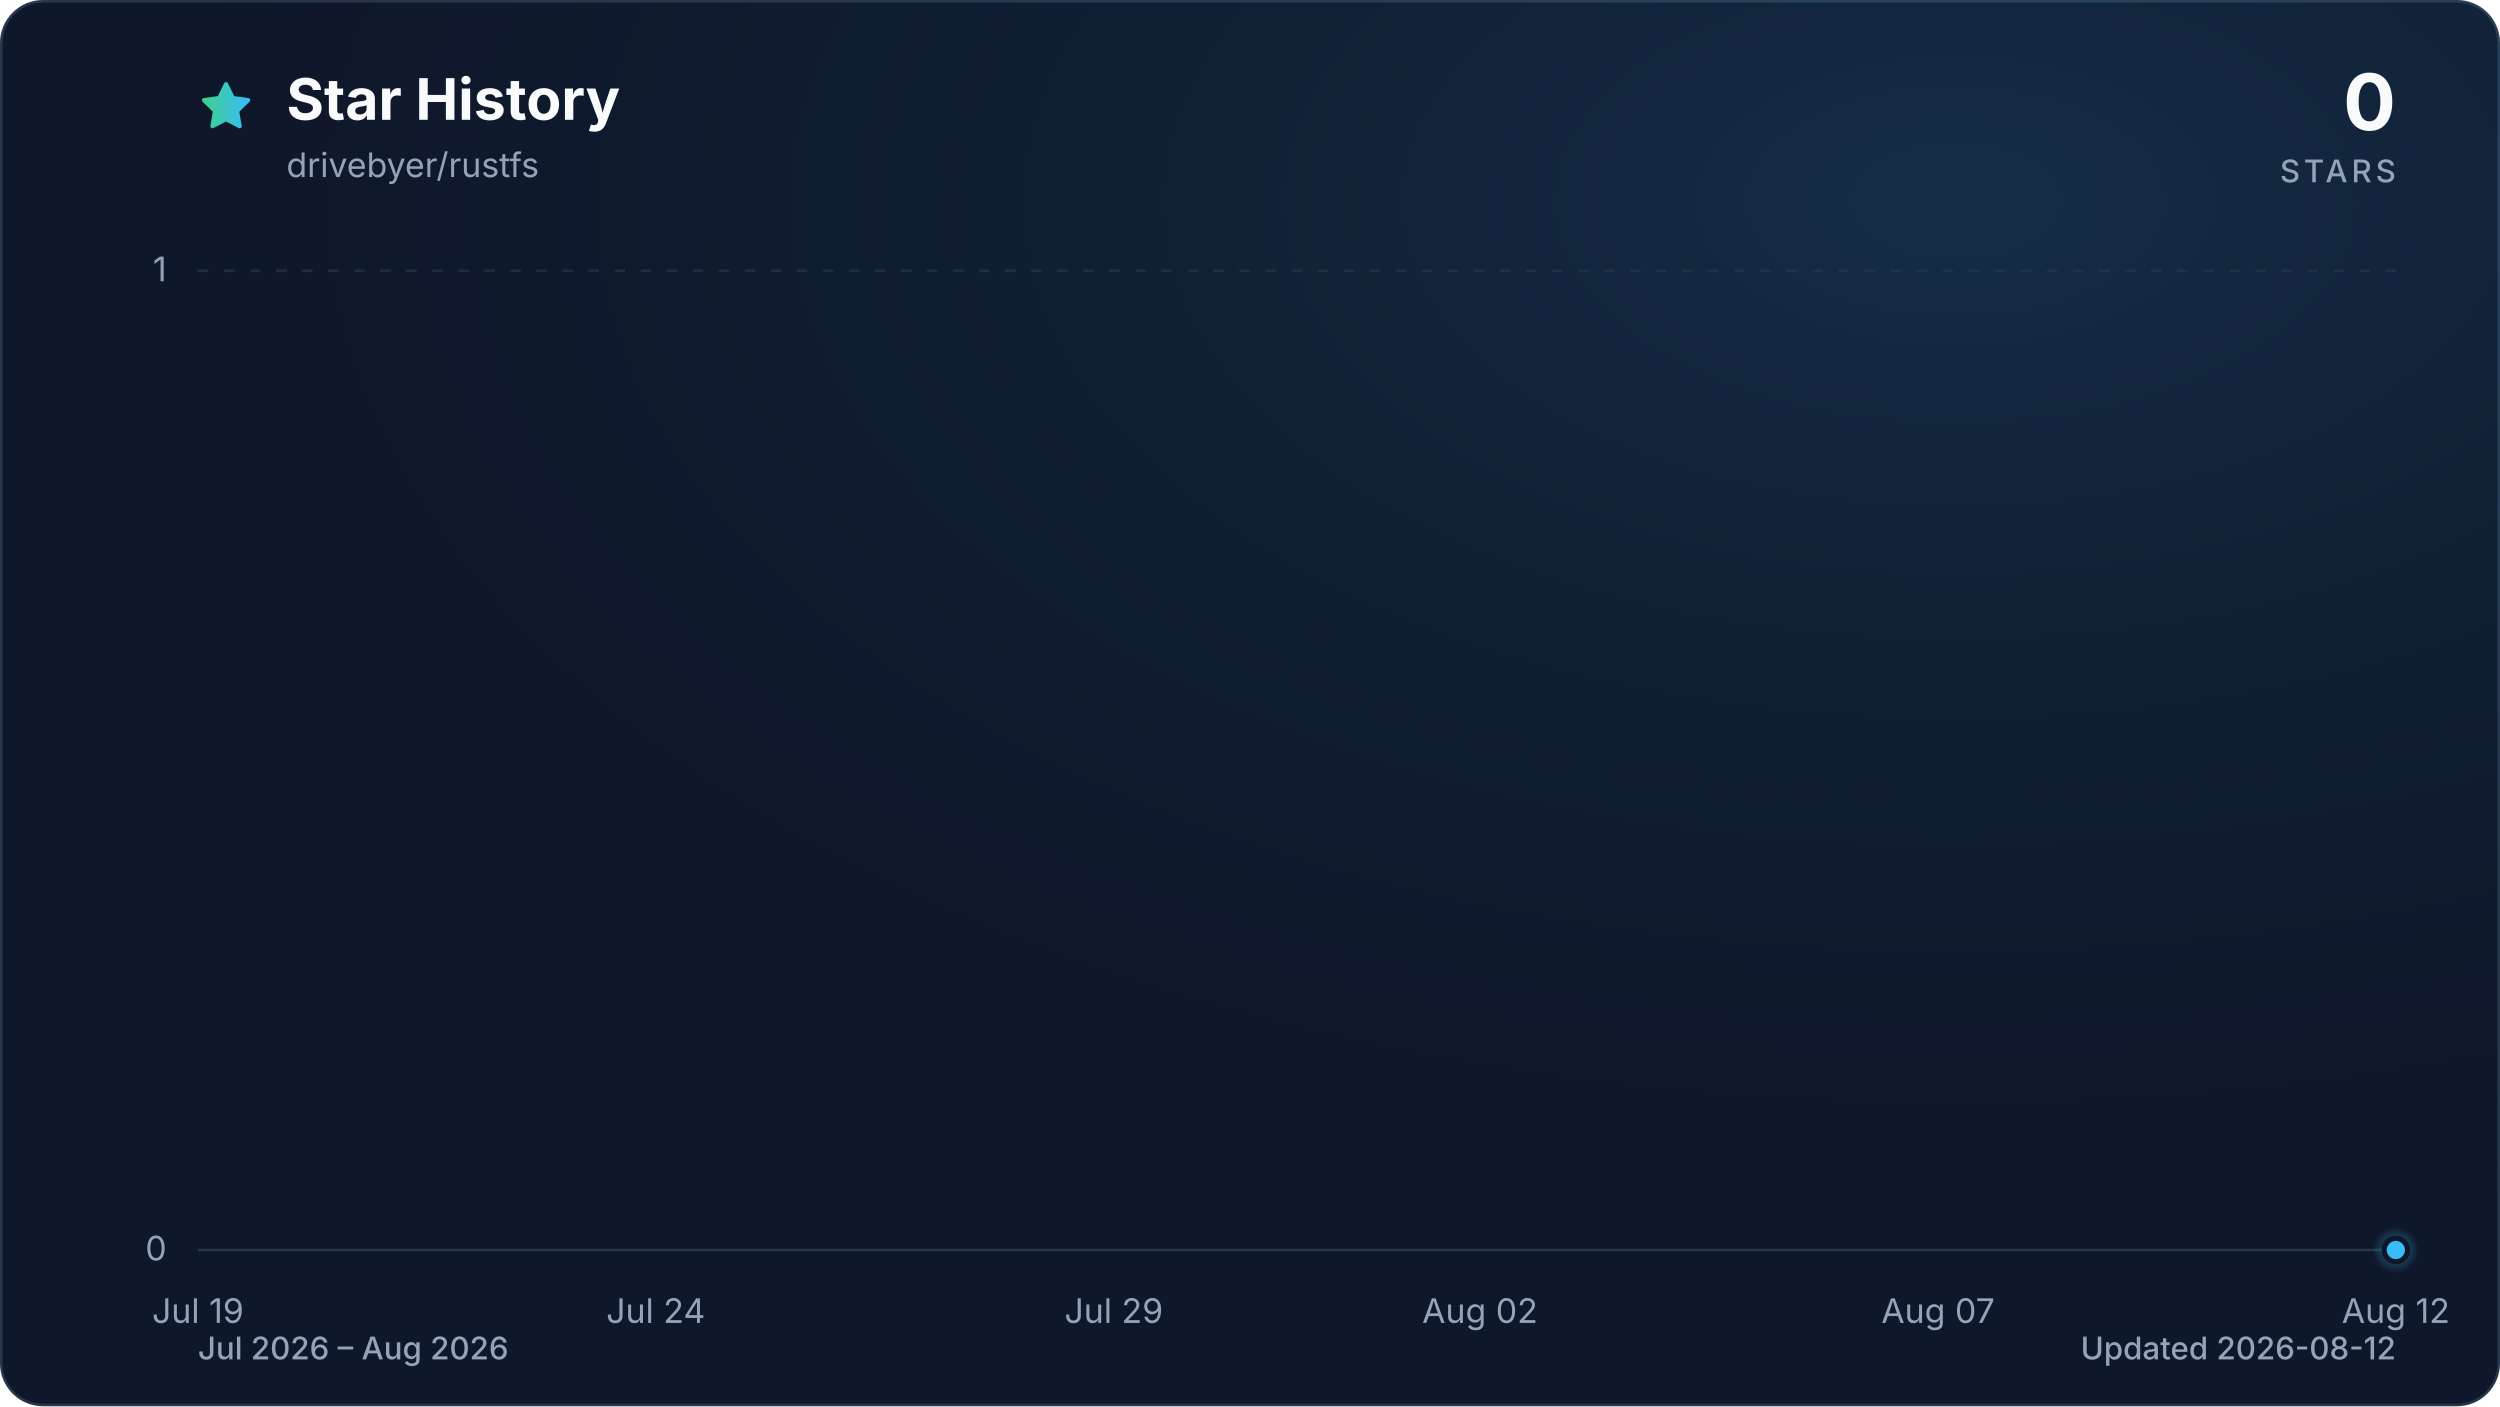
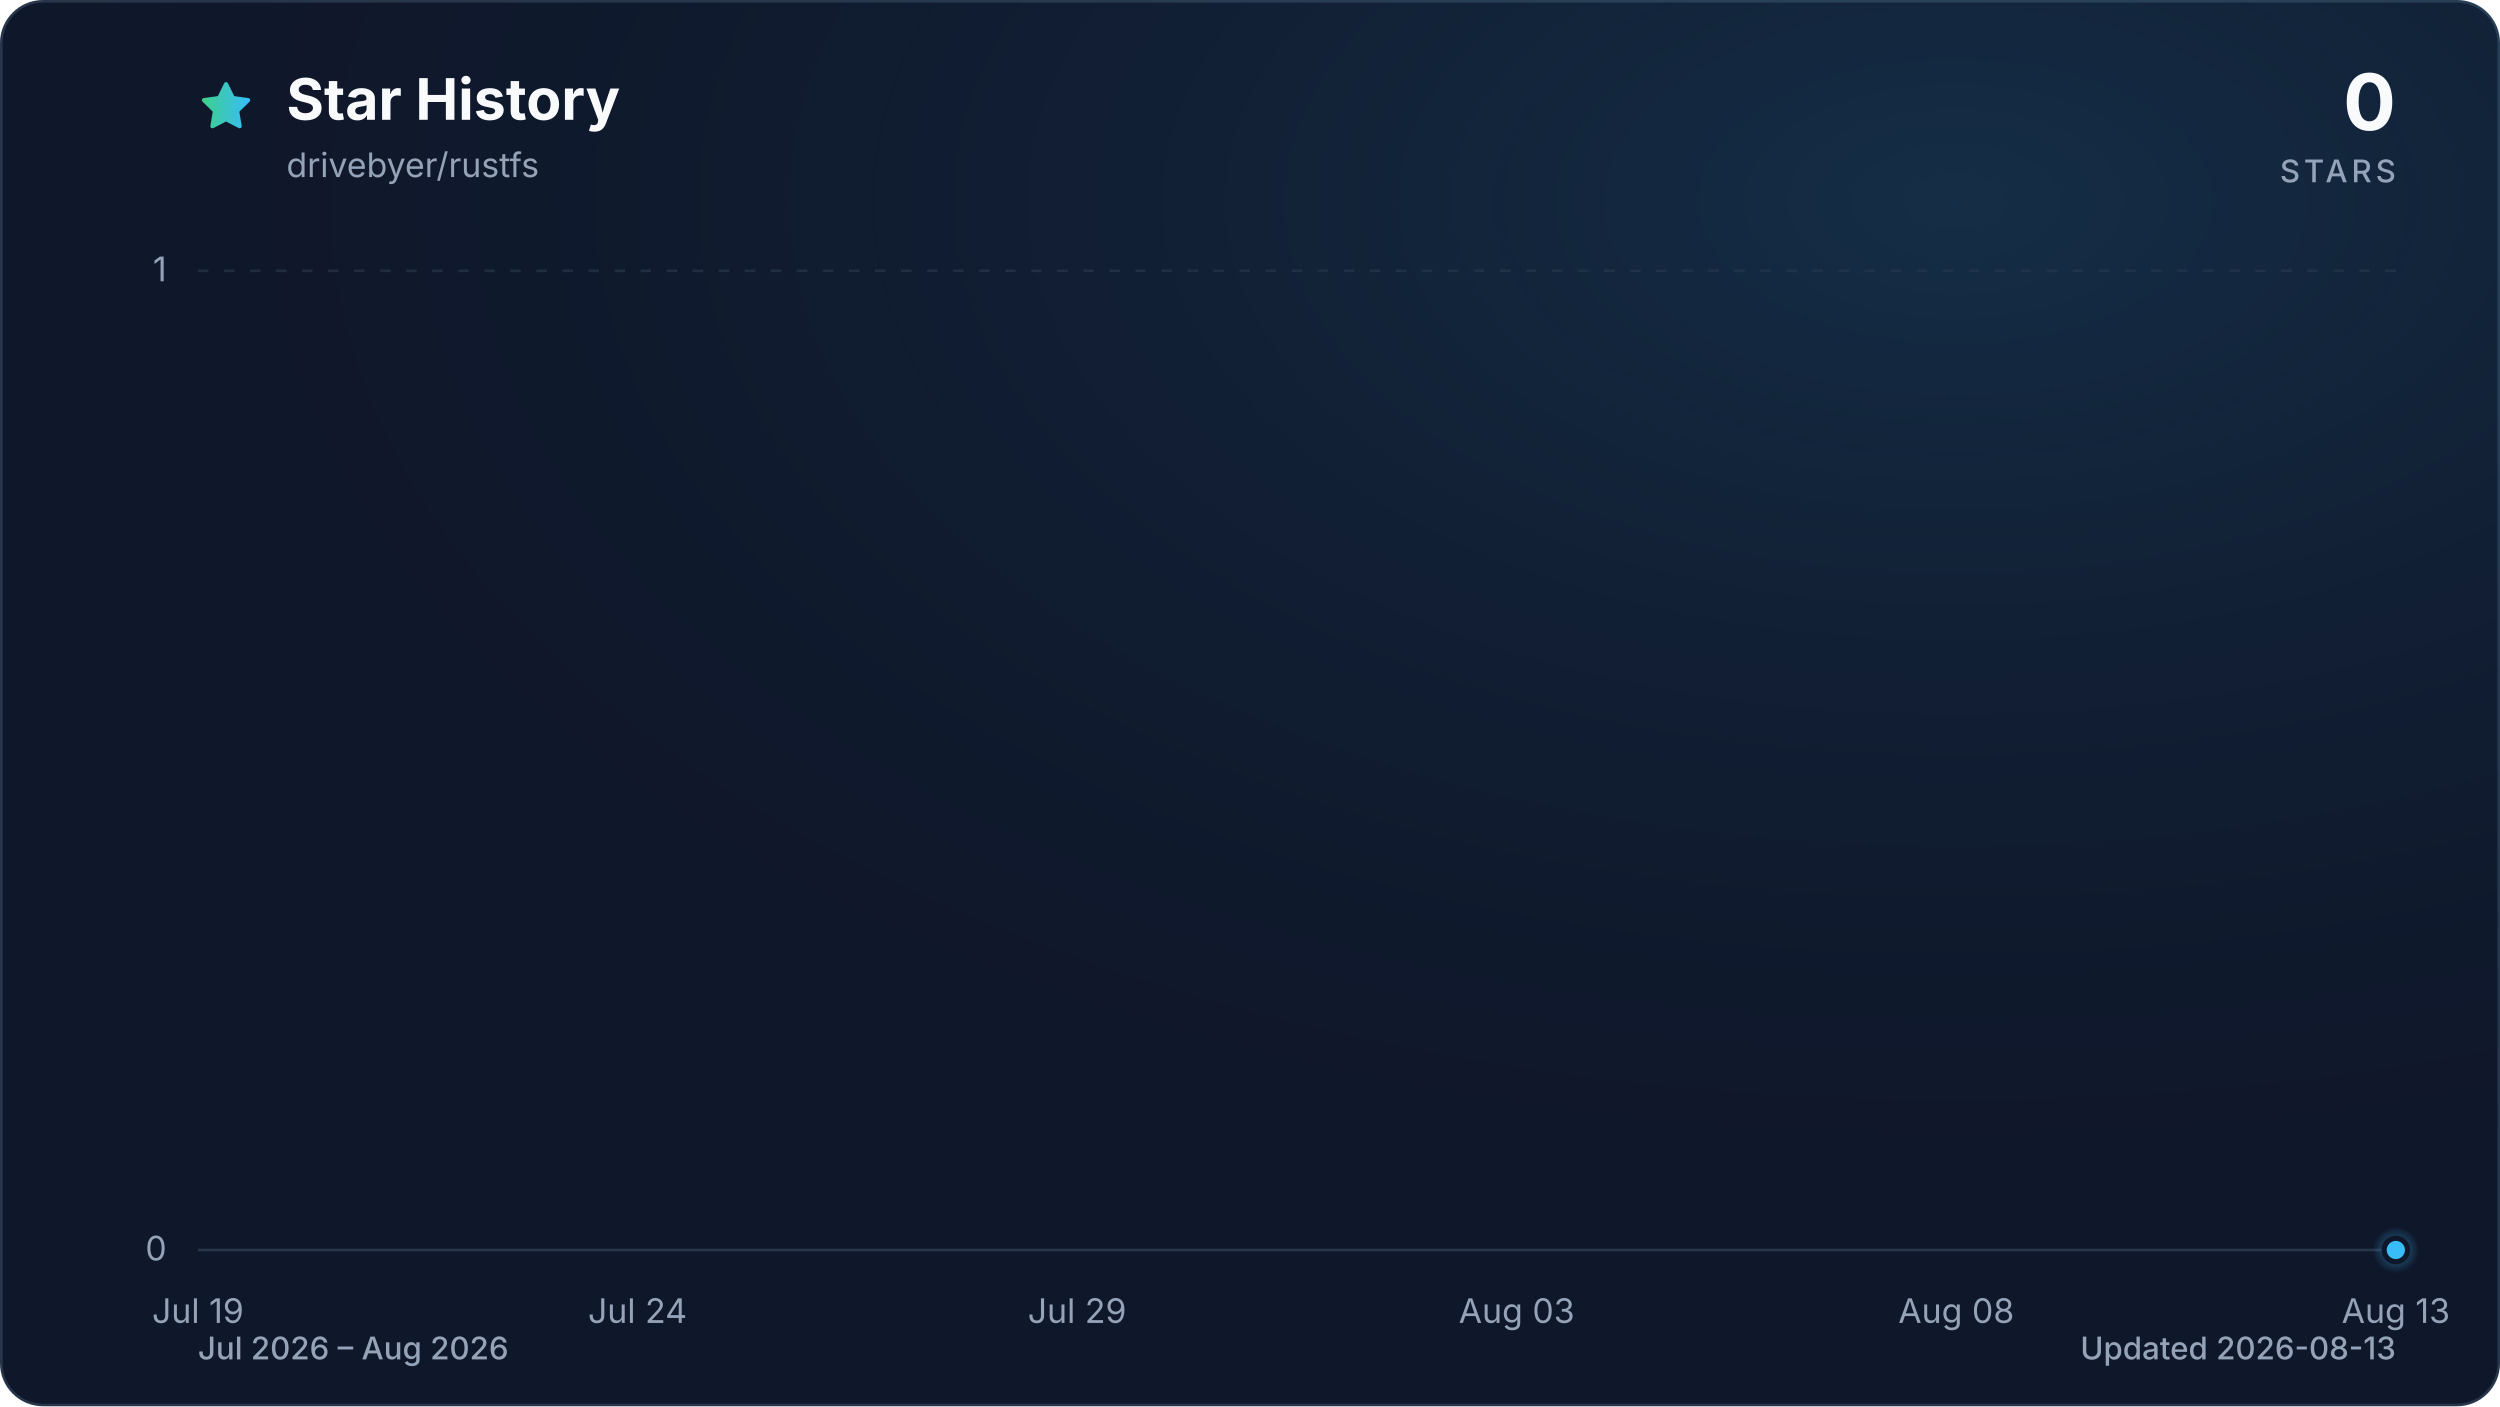
<svg xmlns="http://www.w3.org/2000/svg" viewBox="0 0 960 540" role="img" aria-labelledby="title description" data-style="gradient" data-variant="glow" data-animated="true">
  <defs>
    <linearGradient id="trend" x1="0" y1="0" x2="1" y2="0">
      <stop offset="0%" stop-color="#3ecf8e" />
      <stop offset="100%" stop-color="#38bdf8" />
    </linearGradient>
    <linearGradient id="area" x1="0" y1="0" x2="0" y2="1">
      <stop offset="0%" stop-color="#3ecf8e" stop-opacity="0.30" />
      <stop offset="55%" stop-color="#38bdf8" stop-opacity="0.10" />
      <stop offset="100%" stop-color="#38bdf8" stop-opacity="0.01" />
    </linearGradient>
    <radialGradient id="marker-halo" cx="50%" cy="50%" r="50%">
      <stop offset="0%" stop-color="#38bdf8" stop-opacity="0.55" />
      <stop offset="100%" stop-color="#38bdf8" stop-opacity="0" />
    </radialGradient>
    <radialGradient id="surface-glow" cx="78%" cy="14%" r="80%">
      <stop offset="0%" stop-color="#38bdf8" stop-opacity="0.14" />
      <stop offset="100%" stop-color="#0f172a" stop-opacity="0" />
    </radialGradient>
    <filter id="trend-glow" x="-20%" y="-20%" width="140%" height="140%">
      <feGaussianBlur stdDeviation="7" />
    </filter>
  </defs>
  <style>
.trend-enter{transform-box:fill-box;transform-origin:center;animation:trend-enter 520ms cubic-bezier(0.16,1,0.3,1)}
.marker-enter{transform-box:fill-box;transform-origin:center;animation:marker-enter 320ms cubic-bezier(0.16,1,0.3,1) 200ms both}
.marker-pulse{transform-box:fill-box;transform-origin:center;animation:marker-pulse 2.6s ease-out infinite}
@keyframes trend-enter{from{opacity:.35;transform:translateY(10px)}to{opacity:1;transform:translateY(0)}}
@keyframes marker-enter{from{opacity:0;transform:scale(.4)}to{opacity:1;transform:scale(1)}}
@keyframes marker-pulse{0%{opacity:.5;transform:scale(.7)}70%,100%{opacity:0;transform:scale(2.1)}}
@media (prefers-reduced-motion:reduce){.trend-enter,.marker-enter,.marker-pulse{animation:none!important}}
@media (prefers-reduced-motion:reduce){.marker-pulse{opacity:0}}
</style>
  <rect x="0.5" y="0.5" width="959" height="539" fill="#0f172a" stroke="#27364a" stroke-width="1" rx="16" />
  <rect width="960" height="540" fill="url(#surface-glow)" rx="16" />
  <path d="M12 2.6l2.9 5.9 6.5.9-4.7 4.6 1.1 6.5-5.8-3-5.8 3 1.1-6.5-4.7-4.6 6.5-.9L12 2.6Z" transform="translate(76 30) scale(.9)" fill="url(#trend)" stroke="url(#trend)" stroke-width="1.8" stroke-linejoin="round" aria-hidden="true" />
  <text x="110" y="46" fill="#f8fafc" font-family="ui-sans-serif, system-ui, -apple-system, BlinkMacSystemFont, 'Segoe UI', sans-serif" font-size="22" font-weight="700">Star History</text>
  <text x="110" y="68" fill="#94a3b8" font-family="ui-sans-serif, system-ui, -apple-system, BlinkMacSystemFont, 'Segoe UI', sans-serif" font-size="13">drivebyer/rustfs</text>
  <text x="920" y="50" fill="#f8fafc" font-family="ui-sans-serif, system-ui, -apple-system, BlinkMacSystemFont, 'Segoe UI', sans-serif" font-size="30" font-weight="700" text-anchor="end">0</text>
  <text x="920" y="70" fill="#94a3b8" font-family="ui-sans-serif, system-ui, -apple-system, BlinkMacSystemFont, 'Segoe UI', sans-serif" font-size="12" font-weight="500" letter-spacing="1.5" text-anchor="end">STARS</text>
  <line x1="76" y1="480.0" x2="920" y2="480.0" stroke="#27364a" stroke-width="1" stroke-dasharray="0" opacity="1" />
  <text x="64" y="484.0" fill="#94a3b8" font-family="ui-sans-serif, system-ui, -apple-system, BlinkMacSystemFont, 'Segoe UI', sans-serif" font-size="13" text-anchor="end">0</text>
  <line x1="76" y1="104.0" x2="920" y2="104.0" stroke="#27364a" stroke-width="1" stroke-dasharray="4 6" opacity="0.7" />
  <text x="64" y="108.0" fill="#94a3b8" font-family="ui-sans-serif, system-ui, -apple-system, BlinkMacSystemFont, 'Segoe UI', sans-serif" font-size="13" text-anchor="end">1</text>
  <text x="76.0" y="508" fill="#94a3b8" font-family="ui-sans-serif, system-ui, -apple-system, BlinkMacSystemFont, 'Segoe UI', sans-serif" font-size="13" text-anchor="middle">Jul 19</text>
-   <text x="251.8" y="508" fill="#94a3b8" font-family="ui-sans-serif, system-ui, -apple-system, BlinkMacSystemFont, 'Segoe UI', sans-serif" font-size="13" text-anchor="middle">Jul 24</text>
-   <text x="427.7" y="508" fill="#94a3b8" font-family="ui-sans-serif, system-ui, -apple-system, BlinkMacSystemFont, 'Segoe UI', sans-serif" font-size="13" text-anchor="middle">Jul 29</text>
-   <text x="568.3" y="508" fill="#94a3b8" font-family="ui-sans-serif, system-ui, -apple-system, BlinkMacSystemFont, 'Segoe UI', sans-serif" font-size="13" text-anchor="middle">Aug 02</text>
-   <text x="744.2" y="508" fill="#94a3b8" font-family="ui-sans-serif, system-ui, -apple-system, BlinkMacSystemFont, 'Segoe UI', sans-serif" font-size="13" text-anchor="middle">Aug 07</text>
-   <text x="920.0" y="508" fill="#94a3b8" font-family="ui-sans-serif, system-ui, -apple-system, BlinkMacSystemFont, 'Segoe UI', sans-serif" font-size="13" text-anchor="middle">Aug 12</text>
+   <text x="244.8" y="508" fill="#94a3b8" font-family="ui-sans-serif, system-ui, -apple-system, BlinkMacSystemFont, 'Segoe UI', sans-serif" font-size="13" text-anchor="middle">Jul 24</text>
+   <text x="413.6" y="508" fill="#94a3b8" font-family="ui-sans-serif, system-ui, -apple-system, BlinkMacSystemFont, 'Segoe UI', sans-serif" font-size="13" text-anchor="middle">Jul 29</text>
+   <text x="582.4" y="508" fill="#94a3b8" font-family="ui-sans-serif, system-ui, -apple-system, BlinkMacSystemFont, 'Segoe UI', sans-serif" font-size="13" text-anchor="middle">Aug 03</text>
+   <text x="751.2" y="508" fill="#94a3b8" font-family="ui-sans-serif, system-ui, -apple-system, BlinkMacSystemFont, 'Segoe UI', sans-serif" font-size="13" text-anchor="middle">Aug 08</text>
+   <text x="920.0" y="508" fill="#94a3b8" font-family="ui-sans-serif, system-ui, -apple-system, BlinkMacSystemFont, 'Segoe UI', sans-serif" font-size="13" text-anchor="middle">Aug 13</text>
  <g class="trend-enter">
-     <path d="M 76.0 480.0 C 87.7 480.0, 99.4 480.0, 111.2 480.0 C 122.9 480.0, 134.6 480.0, 146.3 480.0 C 158.1 480.0, 169.8 480.0, 181.5 480.0 C 193.2 480.0, 204.9 480.0, 216.7 480.0 C 228.4 480.0, 240.1 480.0, 251.8 480.0 C 263.6 480.0, 275.3 480.0, 287.0 480.0 C 298.7 480.0, 310.4 480.0, 322.2 480.0 C 333.9 480.0, 345.6 480.0, 357.3 480.0 C 369.1 480.0, 380.8 480.0, 392.5 480.0 C 404.2 480.0, 415.9 480.0, 427.7 480.0 C 439.4 480.0, 451.1 480.0, 462.8 480.0 C 474.6 480.0, 486.3 480.0, 498.0 480.0 C 509.7 480.0, 521.4 480.0, 533.2 480.0 C 544.9 480.0, 556.6 480.0, 568.3 480.0 C 580.1 480.0, 591.8 480.0, 603.5 480.0 C 615.2 480.0, 626.9 480.0, 638.7 480.0 C 650.4 480.0, 662.1 480.0, 673.8 480.0 C 685.6 480.0, 697.3 480.0, 709.0 480.0 C 720.7 480.0, 732.4 480.0, 744.2 480.0 C 755.9 480.0, 767.6 480.0, 779.3 480.0 C 791.1 480.0, 802.8 480.0, 814.5 480.0 C 826.2 480.0, 837.9 480.0, 849.7 480.0 C 861.4 480.0, 873.1 480.0, 884.8 480.0 C 896.6 480.0, 908.3 480.0, 920.0 480.0 L 920.0 480.0 L 76.0 480.0 Z" fill="url(#area)" />
-     <path d="M 76.0 480.0 C 87.7 480.0, 99.4 480.0, 111.2 480.0 C 122.9 480.0, 134.6 480.0, 146.3 480.0 C 158.1 480.0, 169.8 480.0, 181.5 480.0 C 193.2 480.0, 204.9 480.0, 216.7 480.0 C 228.4 480.0, 240.1 480.0, 251.8 480.0 C 263.6 480.0, 275.3 480.0, 287.0 480.0 C 298.7 480.0, 310.4 480.0, 322.2 480.0 C 333.9 480.0, 345.6 480.0, 357.3 480.0 C 369.1 480.0, 380.8 480.0, 392.5 480.0 C 404.2 480.0, 415.9 480.0, 427.7 480.0 C 439.4 480.0, 451.1 480.0, 462.8 480.0 C 474.6 480.0, 486.3 480.0, 498.0 480.0 C 509.7 480.0, 521.4 480.0, 533.2 480.0 C 544.9 480.0, 556.6 480.0, 568.3 480.0 C 580.1 480.0, 591.8 480.0, 603.5 480.0 C 615.2 480.0, 626.9 480.0, 638.7 480.0 C 650.4 480.0, 662.1 480.0, 673.8 480.0 C 685.6 480.0, 697.3 480.0, 709.0 480.0 C 720.7 480.0, 732.4 480.0, 744.2 480.0 C 755.9 480.0, 767.6 480.0, 779.3 480.0 C 791.1 480.0, 802.8 480.0, 814.5 480.0 C 826.2 480.0, 837.9 480.0, 849.7 480.0 C 861.4 480.0, 873.1 480.0, 884.8 480.0 C 896.6 480.0, 908.3 480.0, 920.0 480.0" fill="none" stroke="url(#trend)" stroke-width="12" stroke-linecap="round" stroke-linejoin="round" opacity="0.16" filter="url(#trend-glow)" />
-     <path d="M 76.0 480.0 C 87.7 480.0, 99.4 480.0, 111.2 480.0 C 122.9 480.0, 134.6 480.0, 146.3 480.0 C 158.1 480.0, 169.8 480.0, 181.5 480.0 C 193.2 480.0, 204.9 480.0, 216.7 480.0 C 228.4 480.0, 240.1 480.0, 251.8 480.0 C 263.6 480.0, 275.3 480.0, 287.0 480.0 C 298.7 480.0, 310.4 480.0, 322.2 480.0 C 333.9 480.0, 345.6 480.0, 357.3 480.0 C 369.1 480.0, 380.8 480.0, 392.5 480.0 C 404.2 480.0, 415.9 480.0, 427.7 480.0 C 439.4 480.0, 451.1 480.0, 462.8 480.0 C 474.6 480.0, 486.3 480.0, 498.0 480.0 C 509.7 480.0, 521.4 480.0, 533.2 480.0 C 544.9 480.0, 556.6 480.0, 568.3 480.0 C 580.1 480.0, 591.8 480.0, 603.5 480.0 C 615.2 480.0, 626.9 480.0, 638.7 480.0 C 650.4 480.0, 662.1 480.0, 673.8 480.0 C 685.6 480.0, 697.3 480.0, 709.0 480.0 C 720.7 480.0, 732.4 480.0, 744.2 480.0 C 755.9 480.0, 767.6 480.0, 779.3 480.0 C 791.1 480.0, 802.8 480.0, 814.5 480.0 C 826.2 480.0, 837.9 480.0, 849.7 480.0 C 861.4 480.0, 873.1 480.0, 884.8 480.0 C 896.6 480.0, 908.3 480.0, 920.0 480.0" fill="none" stroke="url(#trend)" stroke-width="3" stroke-linecap="round" stroke-linejoin="round" />
+     <path d="M 76.0 480.0 C 87.3 480.0, 98.5 480.0, 109.8 480.0 C 121.0 480.0, 132.3 480.0, 143.5 480.0 C 154.8 480.0, 166.0 480.0, 177.3 480.0 C 188.5 480.0, 199.8 480.0, 211.0 480.0 C 222.3 480.0, 233.5 480.0, 244.8 480.0 C 256.1 480.0, 267.3 480.0, 278.6 480.0 C 289.8 480.0, 301.1 480.0, 312.3 480.0 C 323.6 480.0, 334.8 480.0, 346.1 480.0 C 357.3 480.0, 368.6 480.0, 379.8 480.0 C 391.1 480.0, 402.3 480.0, 413.6 480.0 C 424.9 480.0, 436.1 480.0, 447.4 480.0 C 458.6 480.0, 469.9 480.0, 481.1 480.0 C 492.4 480.0, 503.6 480.0, 514.9 480.0 C 526.1 480.0, 537.4 480.0, 548.6 480.0 C 559.9 480.0, 571.1 480.0, 582.4 480.0 C 593.7 480.0, 604.9 480.0, 616.2 480.0 C 627.4 480.0, 638.7 480.0, 649.9 480.0 C 661.2 480.0, 672.4 480.0, 683.7 480.0 C 694.9 480.0, 706.2 480.0, 717.4 480.0 C 728.7 480.0, 739.9 480.0, 751.2 480.0 C 762.5 480.0, 773.7 480.0, 785.0 480.0 C 796.2 480.0, 807.5 480.0, 818.7 480.0 C 830.0 480.0, 841.2 480.0, 852.5 480.0 C 863.7 480.0, 875.0 480.0, 886.2 480.0 C 897.5 480.0, 908.7 480.0, 920.0 480.0 L 920.0 480.0 L 76.0 480.0 Z" fill="url(#area)" />
+     <path d="M 76.0 480.0 C 87.3 480.0, 98.5 480.0, 109.8 480.0 C 121.0 480.0, 132.3 480.0, 143.5 480.0 C 154.8 480.0, 166.0 480.0, 177.3 480.0 C 188.5 480.0, 199.8 480.0, 211.0 480.0 C 222.3 480.0, 233.5 480.0, 244.8 480.0 C 256.1 480.0, 267.3 480.0, 278.6 480.0 C 289.8 480.0, 301.1 480.0, 312.3 480.0 C 323.6 480.0, 334.8 480.0, 346.1 480.0 C 357.3 480.0, 368.6 480.0, 379.8 480.0 C 391.1 480.0, 402.3 480.0, 413.6 480.0 C 424.9 480.0, 436.1 480.0, 447.4 480.0 C 458.6 480.0, 469.9 480.0, 481.1 480.0 C 492.4 480.0, 503.6 480.0, 514.9 480.0 C 526.1 480.0, 537.4 480.0, 548.6 480.0 C 559.9 480.0, 571.1 480.0, 582.4 480.0 C 593.7 480.0, 604.9 480.0, 616.2 480.0 C 627.4 480.0, 638.7 480.0, 649.9 480.0 C 661.2 480.0, 672.4 480.0, 683.7 480.0 C 694.9 480.0, 706.2 480.0, 717.4 480.0 C 728.7 480.0, 739.9 480.0, 751.2 480.0 C 762.5 480.0, 773.7 480.0, 785.0 480.0 C 796.2 480.0, 807.5 480.0, 818.7 480.0 C 830.0 480.0, 841.2 480.0, 852.5 480.0 C 863.7 480.0, 875.0 480.0, 886.2 480.0 C 897.5 480.0, 908.7 480.0, 920.0 480.0" fill="none" stroke="url(#trend)" stroke-width="12" stroke-linecap="round" stroke-linejoin="round" opacity="0.16" filter="url(#trend-glow)" />
+     <path d="M 76.0 480.0 C 87.3 480.0, 98.5 480.0, 109.8 480.0 C 121.0 480.0, 132.3 480.0, 143.5 480.0 C 154.8 480.0, 166.0 480.0, 177.3 480.0 C 188.5 480.0, 199.8 480.0, 211.0 480.0 C 222.3 480.0, 233.5 480.0, 244.8 480.0 C 256.1 480.0, 267.3 480.0, 278.6 480.0 C 289.8 480.0, 301.1 480.0, 312.3 480.0 C 323.6 480.0, 334.8 480.0, 346.1 480.0 C 357.3 480.0, 368.6 480.0, 379.8 480.0 C 391.1 480.0, 402.3 480.0, 413.6 480.0 C 424.9 480.0, 436.1 480.0, 447.4 480.0 C 458.6 480.0, 469.9 480.0, 481.1 480.0 C 492.4 480.0, 503.6 480.0, 514.9 480.0 C 526.1 480.0, 537.4 480.0, 548.6 480.0 C 559.9 480.0, 571.1 480.0, 582.4 480.0 C 593.7 480.0, 604.9 480.0, 616.2 480.0 C 627.4 480.0, 638.7 480.0, 649.9 480.0 C 661.2 480.0, 672.4 480.0, 683.7 480.0 C 694.9 480.0, 706.2 480.0, 717.4 480.0 C 728.7 480.0, 739.9 480.0, 751.2 480.0 C 762.5 480.0, 773.7 480.0, 785.0 480.0 C 796.2 480.0, 807.5 480.0, 818.7 480.0 C 830.0 480.0, 841.2 480.0, 852.5 480.0 C 863.7 480.0, 875.0 480.0, 886.2 480.0 C 897.5 480.0, 908.7 480.0, 920.0 480.0" fill="none" stroke="url(#trend)" stroke-width="3" stroke-linecap="round" stroke-linejoin="round" />
  </g>
  <g class="marker-enter">
    <circle class="marker-pulse" cx="920.0" cy="480.0" r="9" fill="url(#marker-halo)" />
    <circle cx="920.0" cy="480.0" r="4.5" fill="#38bdf8" stroke="#0f172a" stroke-width="2" />
  </g>
  <text x="76" y="522" fill="#94a3b8" font-family="ui-sans-serif, system-ui, -apple-system, BlinkMacSystemFont, 'Segoe UI', sans-serif" font-size="12" font-weight="500">Jul 2026 – Aug 2026</text>
-   <text x="920" y="522" fill="#94a3b8" font-family="ui-sans-serif, system-ui, -apple-system, BlinkMacSystemFont, 'Segoe UI', sans-serif" font-size="12" font-weight="500" text-anchor="end">Updated 2026-08-12</text>
+   <text x="920" y="522" fill="#94a3b8" font-family="ui-sans-serif, system-ui, -apple-system, BlinkMacSystemFont, 'Segoe UI', sans-serif" font-size="12" font-weight="500" text-anchor="end">Updated 2026-08-13</text>
</svg>
